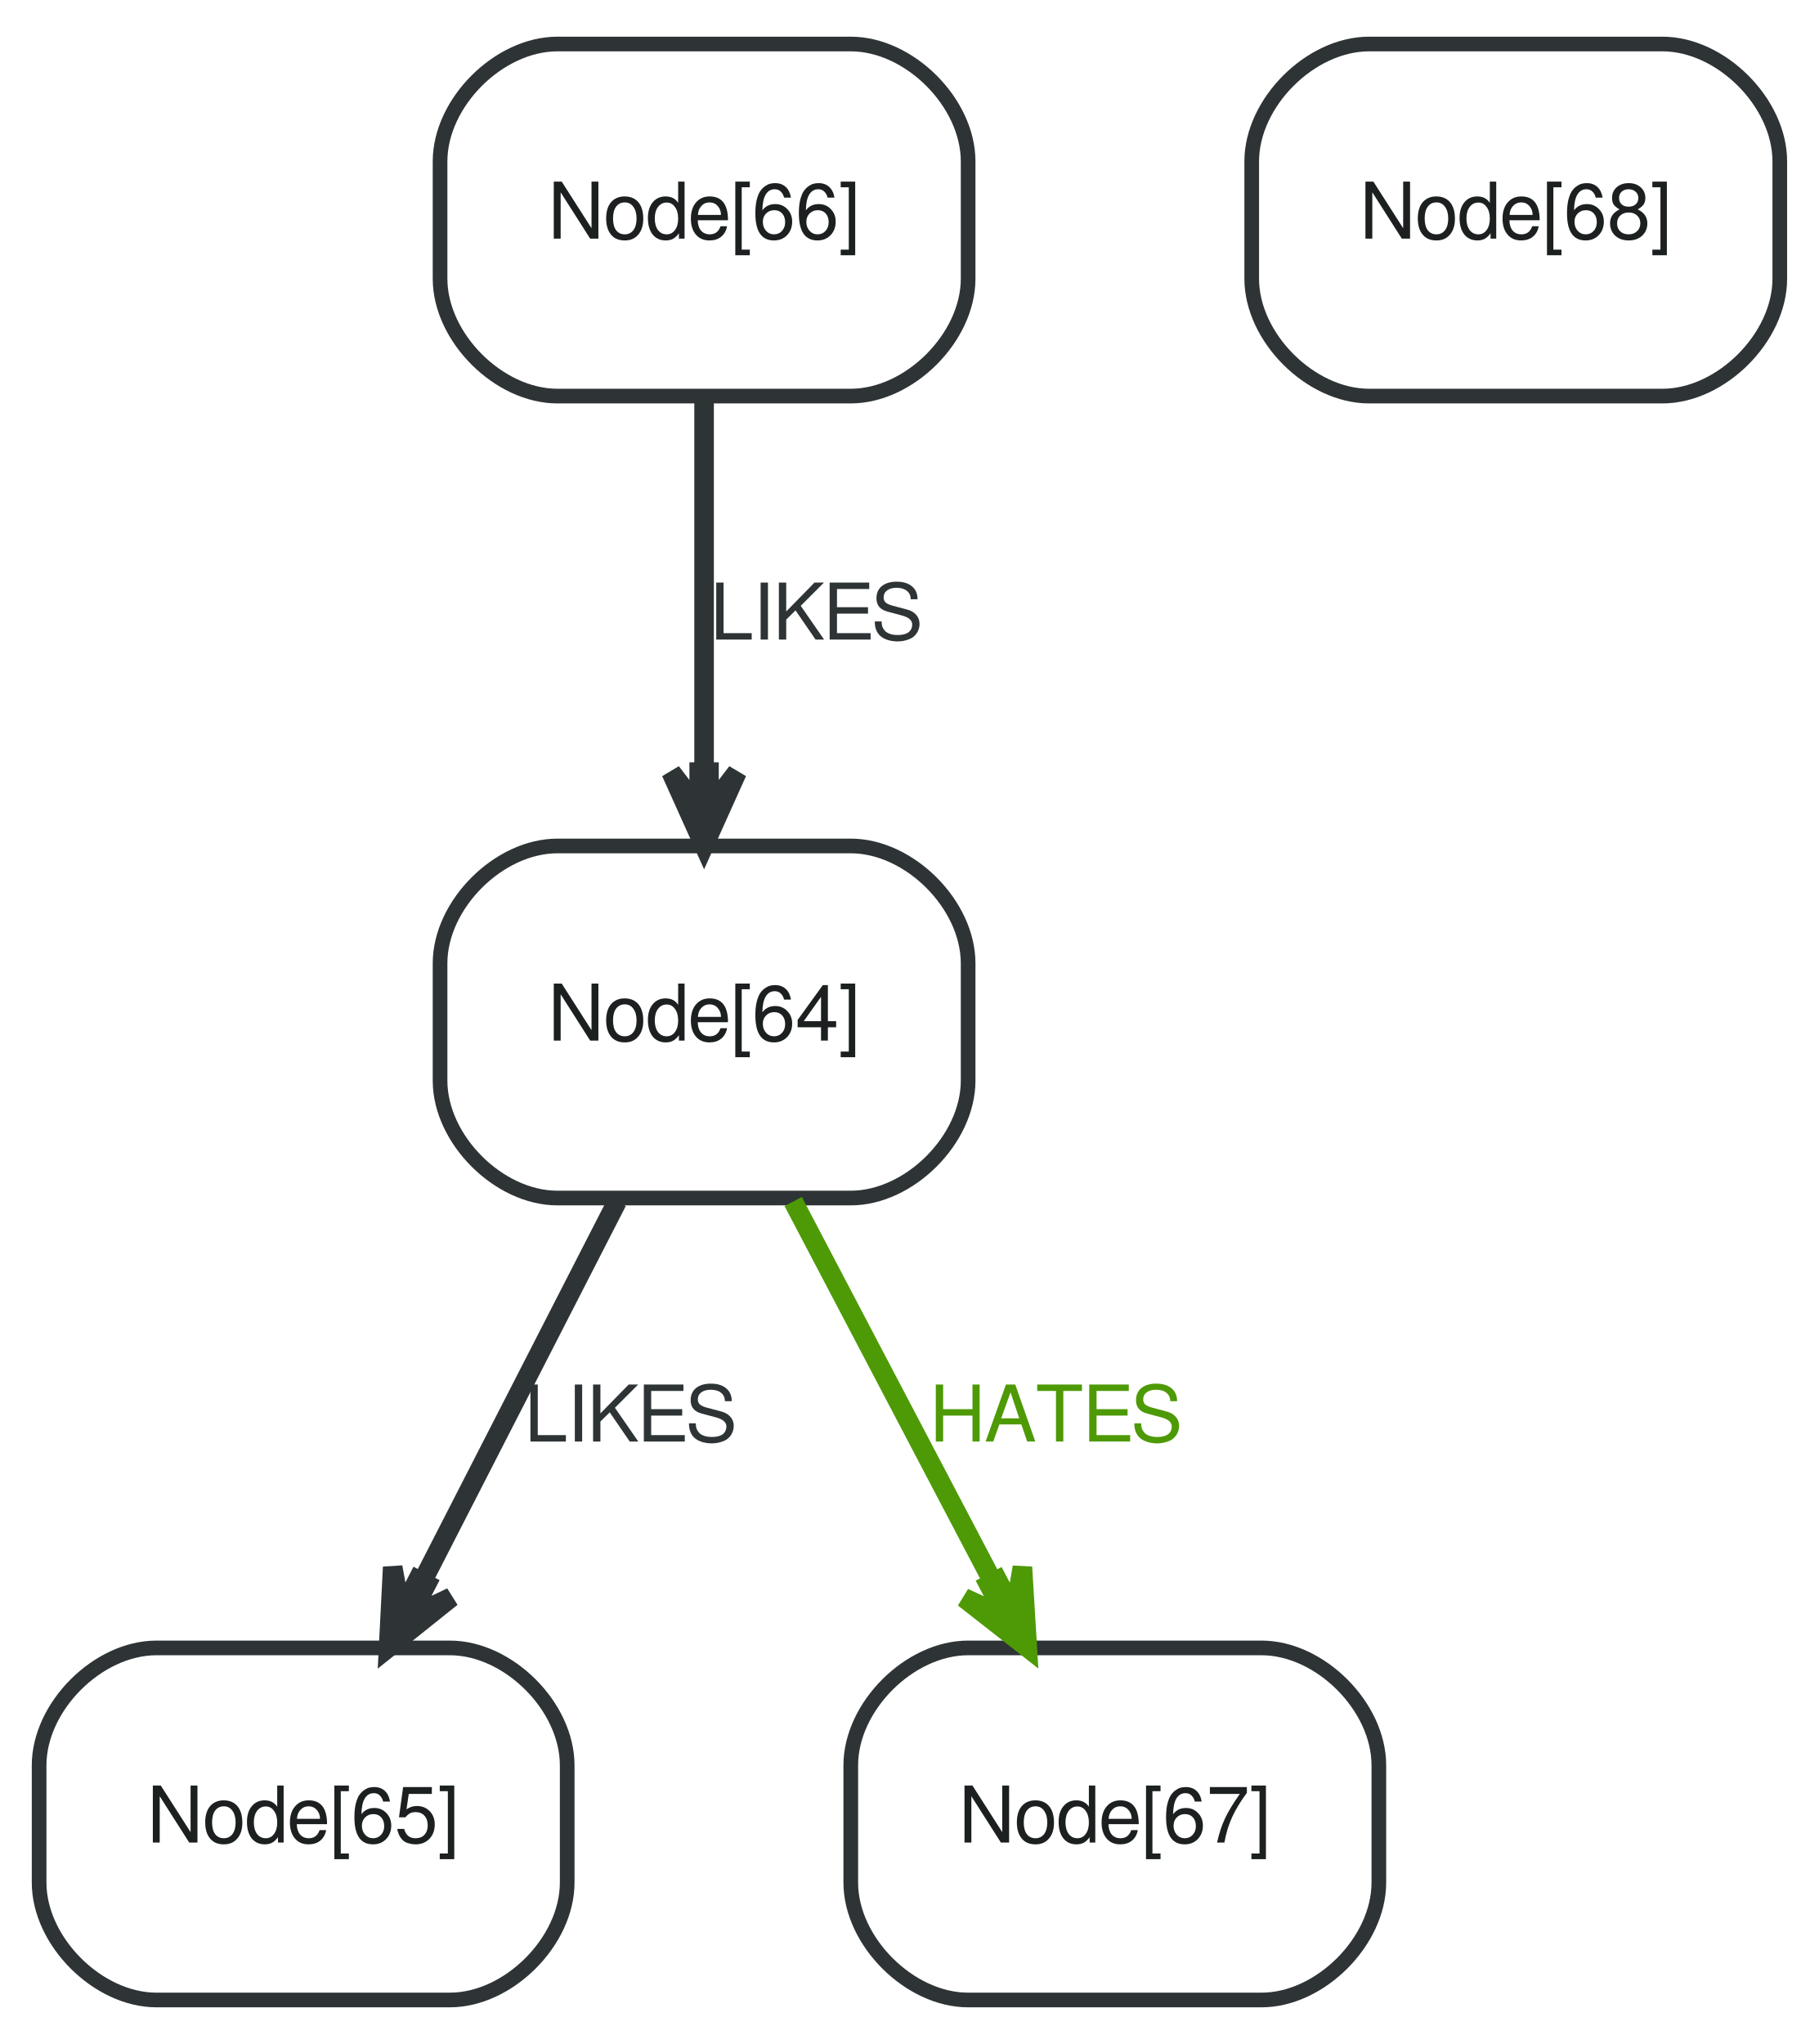
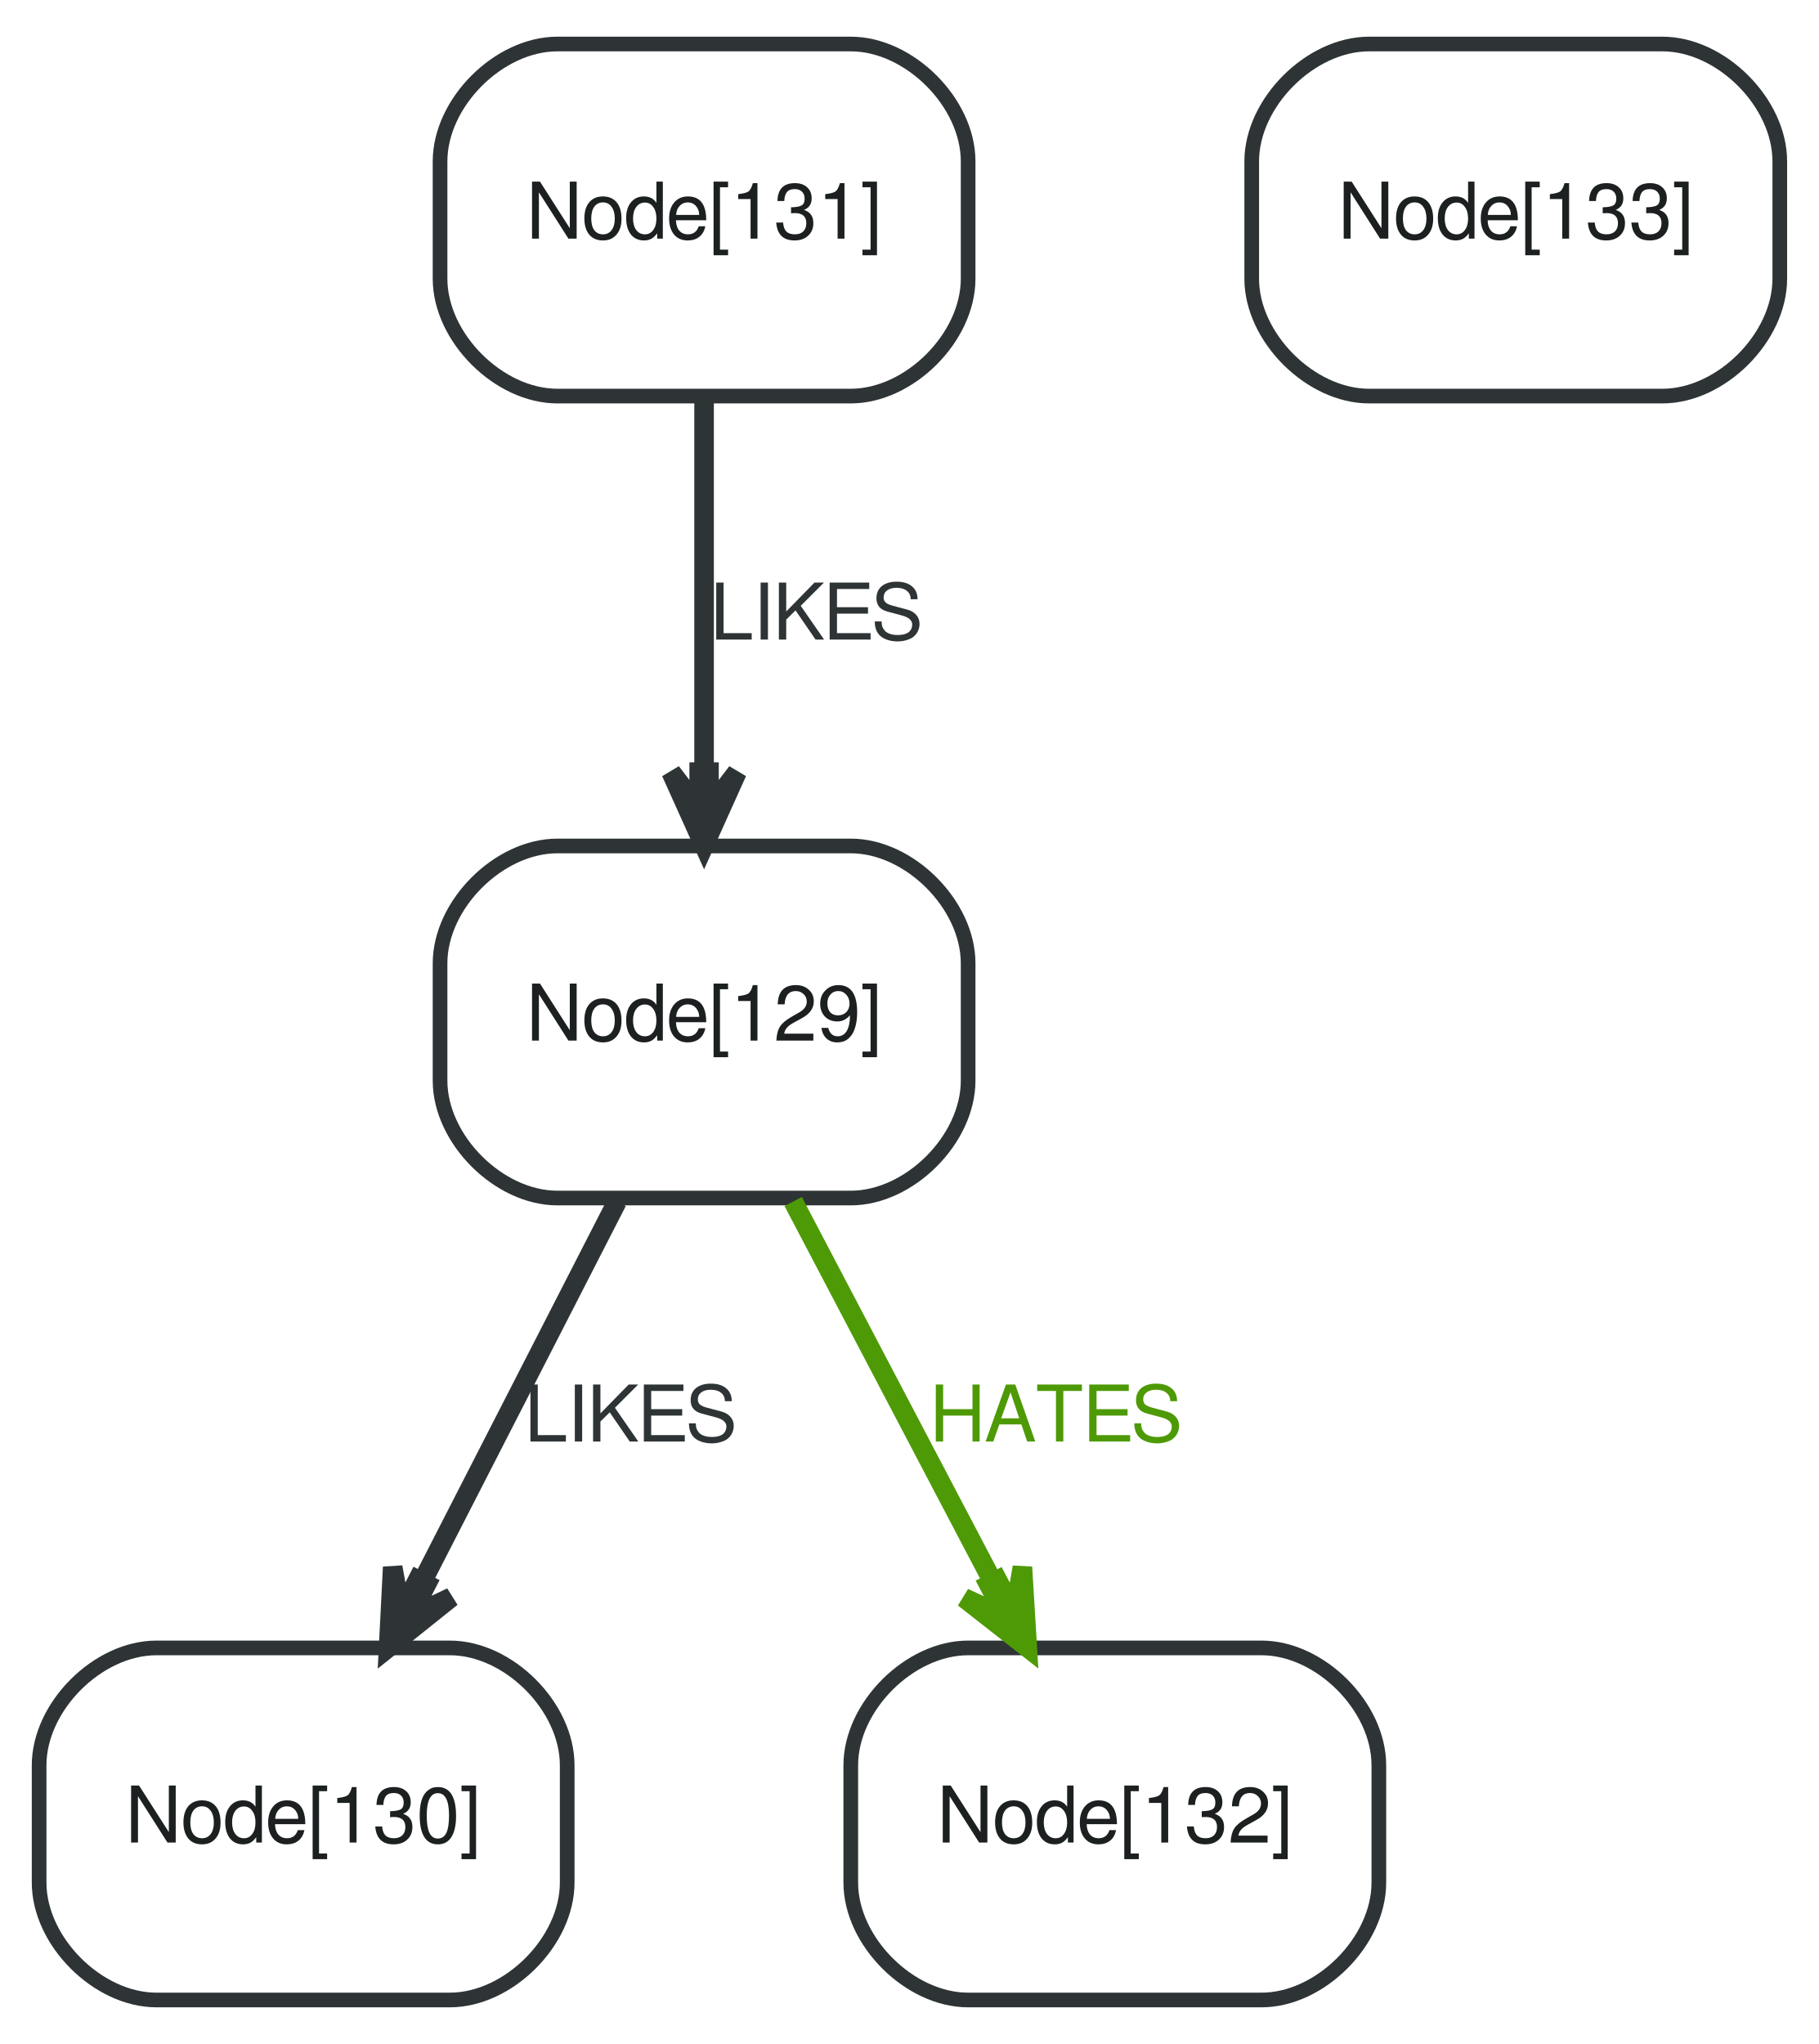
<svg xmlns="http://www.w3.org/2000/svg" width="186pt" height="209pt" viewBox="0.00 0.00 186.00 209.00">
  <g id="graph0" class="graph" transform="scale(1 1) rotate(0) translate(4 205)">
    <polygon fill="white" stroke="none" points="-4,4 -4,-205 182,-205 182,4 -4,4" />
    <g id="node1" class="node">
      <path fill="#ffffff" stroke="#2e3436" stroke-width="1.5" d="M53,-82.5C53,-82.5 83,-82.5 83,-82.5 89,-82.5 95,-88.5 95,-94.5 95,-94.5 95,-106.5 95,-106.5 95,-112.5 89,-118.5 83,-118.5 83,-118.5 53,-118.5 53,-118.5 47,-118.5 41,-112.5 41,-106.5 41,-106.5 41,-94.5 41,-94.5 41,-88.5 47,-82.5 53,-82.5" />
-       <text text-anchor="middle" x="68" y="-98.6" font-family="FreeSans" font-size="8.00" fill="#1c2021">Node[64]</text>
+       <text text-anchor="middle" x="68" y="-98.6" font-family="FreeSans" font-size="8.00" fill="#1c2021">Node[129]</text>
    </g>
    <g id="node2" class="node">
      <path fill="#ffffff" stroke="#2e3436" stroke-width="1.5" d="M12,-0.5C12,-0.5 42,-0.5 42,-0.5 48,-0.5 54,-6.5 54,-12.5 54,-12.5 54,-24.5 54,-24.5 54,-30.5 48,-36.5 42,-36.5 42,-36.5 12,-36.5 12,-36.5 6,-36.5 0,-30.5 0,-24.5 0,-24.5 0,-12.5 0,-12.5 0,-6.5 6,-0.5 12,-0.5" />
-       <text text-anchor="middle" x="27" y="-16.6" font-family="FreeSans" font-size="8.00" fill="#1c2021">Node[65]</text>
+       <text text-anchor="middle" x="27" y="-16.6" font-family="FreeSans" font-size="8.00" fill="#1c2021">Node[130]</text>
    </g>
    <g id="edge1" class="edge">
      <path fill="none" stroke="#2e3436" stroke-width="2" d="M59.104,-82.141C53.315,-70.847 45.687,-55.962 39.319,-43.536" />
      <polygon fill="#2e3436" stroke="#2e3436" stroke-width="2" points="35.738,-36.55 42.162,-41.685 37.894,-39.659 39.604,-42.997 39.159,-43.225 38.714,-43.453 37.004,-40.115 36.155,-44.764 35.738,-36.55 35.738,-36.55" />
      <text text-anchor="middle" x="60.5" y="-57.6" font-family="FreeSans" font-size="8.00" fill="#2e3436">LIKES</text>
    </g>
    <g id="node3" class="node">
      <path fill="#ffffff" stroke="#2e3436" stroke-width="1.5" d="M95,-0.5C95,-0.5 125,-0.5 125,-0.5 131,-0.5 137,-6.5 137,-12.5 137,-12.5 137,-24.5 137,-24.5 137,-30.5 131,-36.5 125,-36.5 125,-36.5 95,-36.5 95,-36.5 89,-36.5 83,-30.5 83,-24.5 83,-24.5 83,-12.5 83,-12.5 83,-6.5 89,-0.5 95,-0.5" />
-       <text text-anchor="middle" x="110" y="-16.6" font-family="FreeSans" font-size="8.00" fill="#1c2021">Node[67]</text>
+       <text text-anchor="middle" x="110" y="-16.6" font-family="FreeSans" font-size="8.00" fill="#1c2021">Node[132]</text>
    </g>
    <g id="edge2" class="edge">
      <path fill="none" stroke="#4e9a06" stroke-width="2" d="M77.113,-82.141C83.043,-70.847 90.857,-55.962 97.381,-43.536" />
      <polygon fill="#4e9a06" stroke="#4e9a06" stroke-width="2" points="101.049,-36.55 100.551,-44.759 99.748,-40.103 98.005,-43.423 97.562,-43.191 97.12,-42.958 98.863,-39.638 94.574,-41.622 101.049,-36.55 101.049,-36.55" />
      <text text-anchor="middle" x="104" y="-57.6" font-family="FreeSans" font-size="8.00" fill="#4e9a06">HATES</text>
    </g>
    <g id="node4" class="node">
      <path fill="#ffffff" stroke="#2e3436" stroke-width="1.5" d="M53,-164.5C53,-164.5 83,-164.5 83,-164.5 89,-164.5 95,-170.5 95,-176.5 95,-176.5 95,-188.5 95,-188.5 95,-194.5 89,-200.5 83,-200.5 83,-200.5 53,-200.5 53,-200.5 47,-200.5 41,-194.5 41,-188.5 41,-188.5 41,-176.5 41,-176.5 41,-170.5 47,-164.5 53,-164.5" />
-       <text text-anchor="middle" x="68" y="-180.6" font-family="FreeSans" font-size="8.00" fill="#1c2021">Node[66]</text>
+       <text text-anchor="middle" x="68" y="-180.6" font-family="FreeSans" font-size="8.00" fill="#1c2021">Node[131]</text>
    </g>
    <g id="edge3" class="edge">
      <path fill="none" stroke="#2e3436" stroke-width="2" d="M68,-164.141C68,-153.058 68,-138.518 68,-126.236" />
      <polygon fill="#2e3436" stroke="#2e3436" stroke-width="2" points="68,-118.55 71.375,-126.05 68.5,-122.3 68.5,-126.05 68,-126.05 67.5,-126.05 67.5,-122.3 64.625,-126.05 68,-118.55 68,-118.55" />
      <text text-anchor="middle" x="79.5" y="-139.6" font-family="FreeSans" font-size="8.00" fill="#2e3436">LIKES</text>
    </g>
    <g id="node5" class="node">
      <path fill="#ffffff" stroke="#2e3436" stroke-width="1.5" d="M136,-164.5C136,-164.5 166,-164.5 166,-164.5 172,-164.5 178,-170.5 178,-176.5 178,-176.5 178,-188.5 178,-188.5 178,-194.5 172,-200.5 166,-200.5 166,-200.5 136,-200.5 136,-200.5 130,-200.5 124,-194.5 124,-188.5 124,-188.5 124,-176.5 124,-176.5 124,-170.5 130,-164.5 136,-164.5" />
-       <text text-anchor="middle" x="151" y="-180.6" font-family="FreeSans" font-size="8.00" fill="#1c2021">Node[68]</text>
+       <text text-anchor="middle" x="151" y="-180.6" font-family="FreeSans" font-size="8.00" fill="#1c2021">Node[133]</text>
    </g>
  </g>
</svg>
